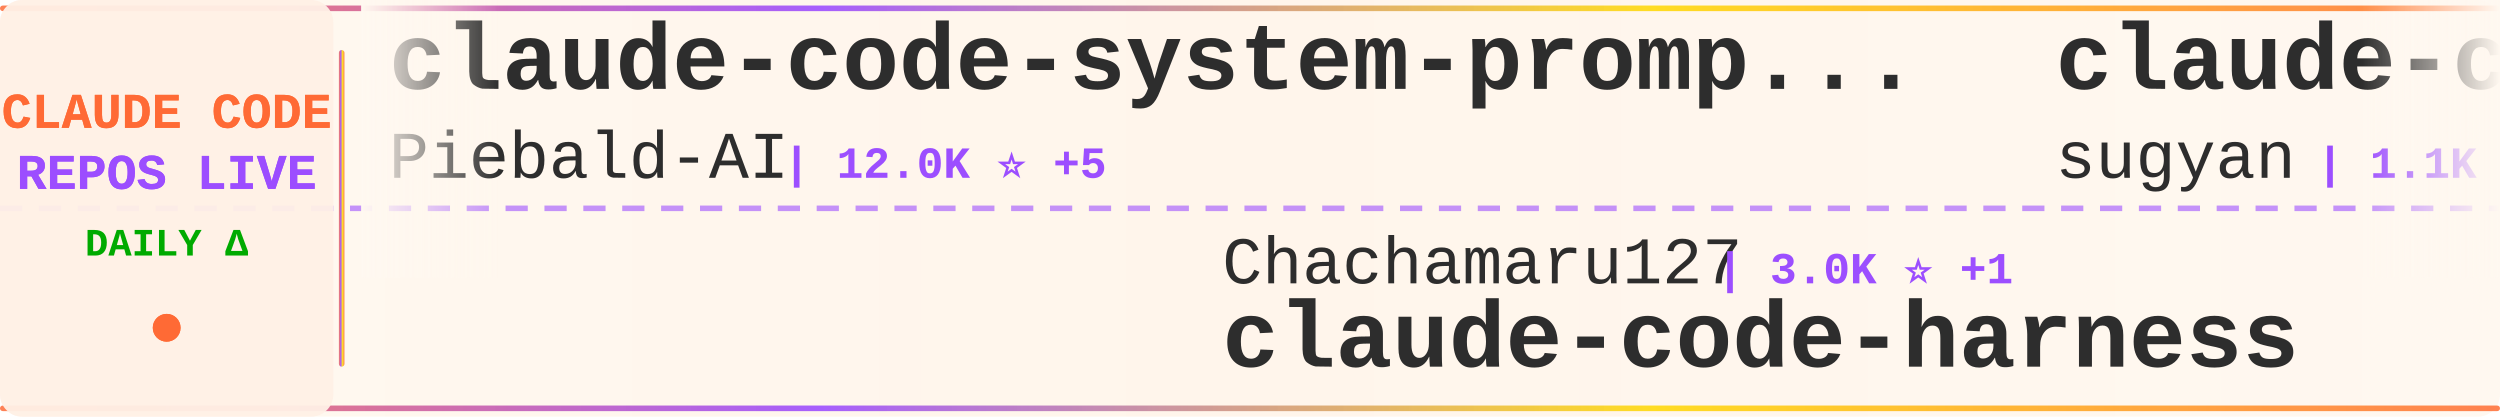
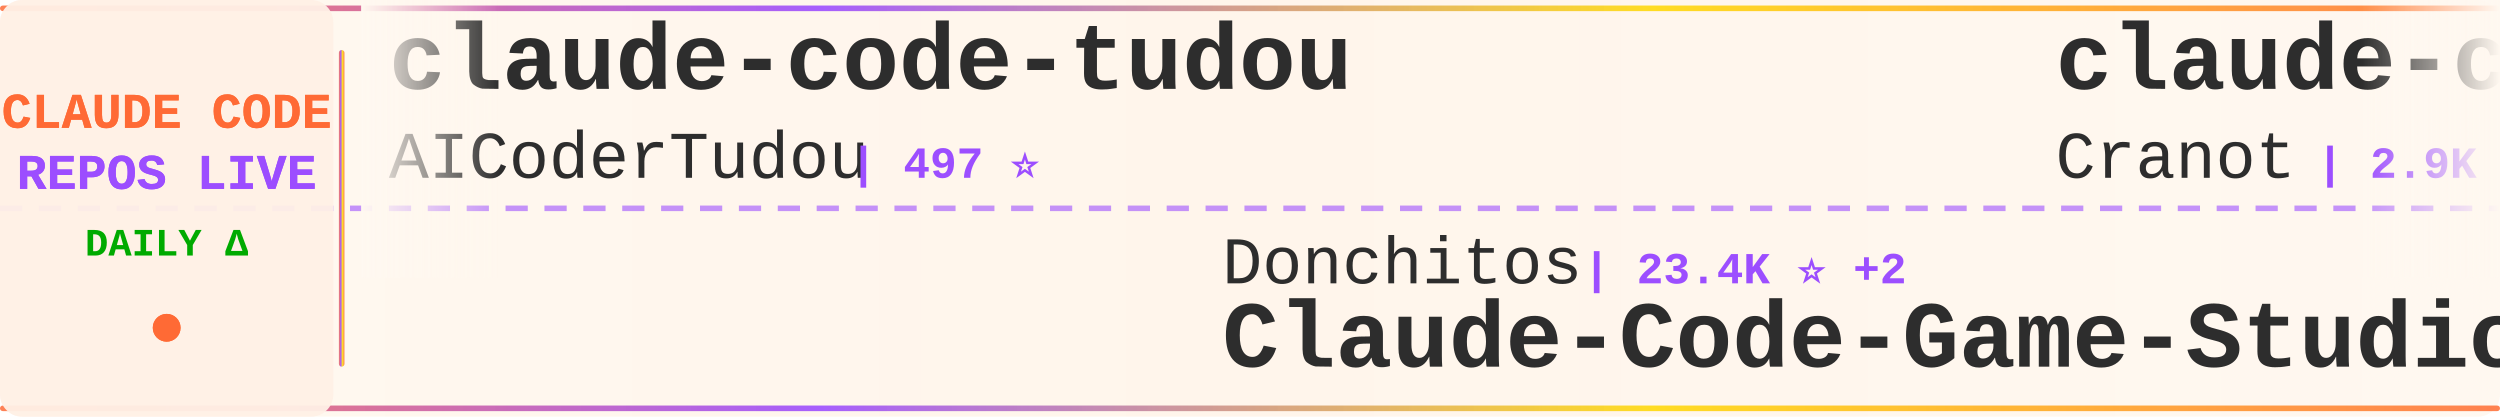
<svg xmlns="http://www.w3.org/2000/svg" width="900" height="150">
  <defs>
    <linearGradient id="tickerBg" x1="0%" y1="0%" x2="100%" y2="0%">
      <stop offset="0%" style="stop-color:#fff8f0;stop-opacity:0.98" />
      <stop offset="50%" style="stop-color:#fff5eb;stop-opacity:1" />
      <stop offset="100%" style="stop-color:#fff8f0;stop-opacity:0.98" />
    </linearGradient>
    <linearGradient id="borderGrad" x1="0%" y1="0%" x2="100%" y2="0%">
      <stop offset="0%" style="stop-color:#FF6B35;stop-opacity:0.85">
        <animate attributeName="stop-opacity" values="0.85;1;0.85" dur="2s" repeatCount="indefinite" />
      </stop>
      <stop offset="33%" style="stop-color:#9C4EFF;stop-opacity:0.9">
        <animate attributeName="stop-opacity" values="0.9;1;0.9" dur="2.2s" repeatCount="indefinite" />
      </stop>
      <stop offset="66%" style="stop-color:#FFD700;stop-opacity:0.85">
        <animate attributeName="stop-opacity" values="0.85;1;0.85" dur="1.8s" repeatCount="indefinite" />
      </stop>
      <stop offset="100%" style="stop-color:#FF6B35;stop-opacity:0.85">
        <animate attributeName="stop-opacity" values="0.85;1;0.85" dur="2s" repeatCount="indefinite" />
      </stop>
    </linearGradient>
    <filter id="textGlow">
      <feGaussianBlur stdDeviation="0.15" result="coloredBlur" />
      <feMerge>
        <feMergeNode in="coloredBlur" />
        <feMergeNode in="SourceGraphic" />
      </feMerge>
    </filter>
    <filter id="metricGlow">
      <feGaussianBlur stdDeviation="0.2" result="coloredBlur" />
      <feMerge>
        <feMergeNode in="coloredBlur" />
        <feMergeNode in="SourceGraphic" />
      </feMerge>
    </filter>
    <linearGradient id="leftFade" x1="0%" y1="0%" x2="100%" y2="0%">
      <stop offset="0%" style="stop-color:#fff8f0;stop-opacity:1" />
      <stop offset="100%" style="stop-color:#fff8f0;stop-opacity:0" />
    </linearGradient>
    <linearGradient id="rightFade" x1="0%" y1="0%" x2="100%" y2="0%">
      <stop offset="0%" style="stop-color:#fff8f0;stop-opacity:0" />
      <stop offset="100%" style="stop-color:#fff8f0;stop-opacity:1" />
    </linearGradient>
  </defs>
  <rect width="900" height="150" fill="url(#tickerBg)" rx="8" />
  <rect x="0" y="2" width="900" height="2" fill="url(#borderGrad)" rx="1" />
  <rect x="0" y="146" width="900" height="2" fill="url(#borderGrad)" rx="1" />
  <line x1="0" y1="75" x2="900" y2="75" stroke="#9C4EFF" stroke-width="2" stroke-dasharray="8 6" opacity="0.6" />
  <rect x="0" y="0" width="120" height="150" fill="#fff0e6" opacity="0.95" rx="8" />
  <text x="60" y="46" font-family="'Courier New', monospace" font-size="18" font-weight="bold" fill="#FF6B35" text-anchor="middle" filter="url(#textGlow)">
    CLAUDE CODE
  </text>
  <text x="60" y="68" font-family="'Courier New', monospace" font-size="18" font-weight="bold" fill="#9C4EFF" text-anchor="middle" filter="url(#textGlow)">
    REPOS LIVE
  </text>
  <text x="60" y="92" font-family="'Courier New', monospace" font-size="14" font-weight="bold" fill="#00aa00" text-anchor="middle">
    DAILY Δ
  </text>
  <circle cx="60" cy="118" r="5" fill="#FF6B35" filter="url(#metricGlow)">
    <animate attributeName="r" values="4;6;4" dur="1.5s" repeatCount="indefinite" />
    <animate attributeName="opacity" values="0.6;1;0.6" dur="1.5s" repeatCount="indefinite" />
  </circle>
  <rect x="122" y="18" width="2" height="114" fill="url(#borderGrad)" rx="1" />
  <clipPath id="tickerClip">
    <rect x="130" y="0" width="770" height="150" />
  </clipPath>
  <g clip-path="url(#tickerClip)">
    <g id="tickerItems">
      <animateTransform attributeName="transform" attributeType="XML" type="translate" from="0 0" to="-3000 0" dur="54s" repeatCount="indefinite" />
      <g transform="translate(0, 0)">
+         <text x="140" y="32" font-family="'Courier New', monospace" font-size="34" font-weight="bold" fill="#2d2d2d">claude-code-tudou</text>
+         <text x="140" y="64" font-family="'Courier New', monospace" font-size="24" font-weight="normal" fill="#2d2d2d" opacity="1.0">AICoderTudou</text>
+         <text x="306" y="64" font-family="'Courier New', monospace" font-size="16" font-weight="bold" fill="#9C4EFF"> | 497 ⭐</text>
+       </g>
+       <g transform="translate(300, 0)">
+         <text x="140" y="102" font-family="'Courier New', monospace" font-size="24" font-weight="normal" fill="#2d2d2d" opacity="1.0">Donchitos</text>
+         <text x="270" y="102" font-family="'Courier New', monospace" font-size="16" font-weight="bold" fill="#9C4EFF"> | 23.4K ⭐ +2</text>
+         <text x="140" y="132" font-family="'Courier New', monospace" font-size="34" font-weight="bold" fill="#2d2d2d">Claude-Code-Game-Studios</text>
+       </g>
+       <g transform="translate(600, 0)">
+         <text x="140" y="32" font-family="'Courier New', monospace" font-size="34" font-weight="bold" fill="#2d2d2d">claude-code-guide</text>
+         <text x="140" y="64" font-family="'Courier New', monospace" font-size="24" font-weight="normal" fill="#2d2d2d" opacity="1.0">Cranot</text>
+         <text x="234" y="64" font-family="'Courier New', monospace" font-size="16" font-weight="bold" fill="#9C4EFF"> | 2.9K ⭐ +1</text>
+       </g>
+       <g transform="translate(900, 0)">
+         <text x="140" y="102" font-family="'Courier New', monospace" font-size="24" font-weight="normal" fill="#2d2d2d" opacity="1.0">chauncygu</text>
+         <text x="270" y="102" font-family="'Courier New', monospace" font-size="16" font-weight="bold" fill="#9C4EFF"> | 2.8K ⭐ +1</text>
+         <text x="140" y="132" font-family="'Courier New', monospace" font-size="34" font-weight="bold" fill="#2d2d2d">collection-claude-code-s...</text>
+       </g>
+       <g transform="translate(1200, 0)">
+         <text x="140" y="32" font-family="'Courier New', monospace" font-size="34" font-weight="bold" fill="#2d2d2d">claude-code-source-code-...</text>
+         <text x="140" y="64" font-family="'Courier New', monospace" font-size="24" font-weight="normal" fill="#2d2d2d" opacity="1.0">ghuntley</text>
+         <text x="258" y="64" font-family="'Courier New', monospace" font-size="16" font-weight="bold" fill="#9C4EFF"> | 986 ⭐</text>
+       </g>
+       <g transform="translate(1500, 0)">
+         <text x="140" y="102" font-family="'Courier New', monospace" font-size="24" font-weight="normal" fill="#2d2d2d" opacity="1.0">lorryjovens-hub</text>
+         <text x="342" y="102" font-family="'Courier New', monospace" font-size="16" font-weight="bold" fill="#9C4EFF"> | 1.7K ⭐</text>
+         <text x="140" y="132" font-family="'Courier New', monospace" font-size="34" font-weight="bold" fill="#2d2d2d">claude-code-rust</text>
+       </g>
+       <g transform="translate(1800, 0)">
        <text x="140" y="32" font-family="'Courier New', monospace" font-size="34" font-weight="bold" fill="#2d2d2d">claude-code-system-promp...</text>
        <text x="140" y="64" font-family="'Courier New', monospace" font-size="24" font-weight="normal" fill="#2d2d2d" opacity="1.0">Piebald-AI</text>
        <text x="282" y="64" font-family="'Courier New', monospace" font-size="16" font-weight="bold" fill="#9C4EFF"> | 12.0K ⭐ +5</text>
      </g>
-       <g transform="translate(300, 0)">
-         <text x="140" y="102" font-family="'Courier New', monospace" font-size="24" font-weight="normal" fill="#2d2d2d" opacity="1.0">Chachamaru127</text>
-         <text x="318" y="102" font-family="'Courier New', monospace" font-size="16" font-weight="bold" fill="#9C4EFF"> | 3.0K ⭐ +1</text>
-         <text x="140" y="132" font-family="'Courier New', monospace" font-size="34" font-weight="bold" fill="#2d2d2d">claude-code-harness</text>
-       </g>
-       <g transform="translate(600, 0)">
-         <text x="140" y="32" font-family="'Courier New', monospace" font-size="34" font-weight="bold" fill="#2d2d2d">claude-code-webui</text>
-         <text x="140" y="64" font-family="'Courier New', monospace" font-size="24" font-weight="normal" fill="#2d2d2d" opacity="1.0">sugyan</text>
-         <text x="234" y="64" font-family="'Courier New', monospace" font-size="16" font-weight="bold" fill="#9C4EFF"> | 1.1K ⭐</text>
-       </g>
-       <g transform="translate(900, 0)">
-         <text x="140" y="102" font-family="'Courier New', monospace" font-size="24" font-weight="normal" fill="#2d2d2d" opacity="1.0">777genius</text>
-         <text x="270" y="102" font-family="'Courier New', monospace" font-size="16" font-weight="bold" fill="#9C4EFF"> | 921 ⭐</text>
-         <text x="140" y="132" font-family="'Courier New', monospace" font-size="34" font-weight="bold" fill="#2d2d2d">claude-code-source-code</text>
-       </g>
-       <g transform="translate(1200, 0)">
-         <text x="140" y="32" font-family="'Courier New', monospace" font-size="34" font-weight="bold" fill="#2d2d2d">free-claude-code</text>
-         <text x="140" y="64" font-family="'Courier New', monospace" font-size="24" font-weight="normal" fill="#2d2d2d" opacity="1.0">Alishahryar1</text>
-         <text x="306" y="64" font-family="'Courier New', monospace" font-size="16" font-weight="bold" fill="#9C4EFF"> | 42.5K ⭐ +43</text>
-       </g>
-       <g transform="translate(1500, 0)">
-         <text x="140" y="102" font-family="'Courier New', monospace" font-size="24" font-weight="normal" fill="#2d2d2d" opacity="1.0">FlorianBruniaux</text>
-         <text x="342" y="102" font-family="'Courier New', monospace" font-size="16" font-weight="bold" fill="#9C4EFF"> | 5.6K ⭐ +3</text>
-         <text x="140" y="132" font-family="'Courier New', monospace" font-size="34" font-weight="bold" fill="#2d2d2d">claude-code-ultimate-gui...</text>
-       </g>
-       <g transform="translate(1800, 0)">
-         <text x="140" y="32" font-family="'Courier New', monospace" font-size="34" font-weight="bold" fill="#2d2d2d">Claude-Code</text>
-         <text x="140" y="64" font-family="'Courier New', monospace" font-size="24" font-weight="normal" fill="#2d2d2d" opacity="1.0">OrcaWhisper</text>
-         <text x="294" y="64" font-family="'Courier New', monospace" font-size="16" font-weight="bold" fill="#9C4EFF"> | 86 ⭐</text>
-       </g>
      <g transform="translate(2100, 0)">
-         <text x="140" y="102" font-family="'Courier New', monospace" font-size="24" font-weight="normal" fill="#2d2d2d" opacity="1.0">fuergaosi233</text>
-         <text x="306" y="102" font-family="'Courier New', monospace" font-size="16" font-weight="bold" fill="#9C4EFF"> | 2.8K ⭐ -1</text>
-         <text x="140" y="132" font-family="'Courier New', monospace" font-size="34" font-weight="bold" fill="#2d2d2d">claude-code-proxy</text>
+         <text x="140" y="102" font-family="'Courier New', monospace" font-size="24" font-weight="normal" fill="#2d2d2d" opacity="1.0">anthropics</text>
+         <text x="282" y="102" font-family="'Courier New', monospace" font-size="16" font-weight="bold" fill="#9C4EFF"> | 5.7K ⭐ +3</text>
+         <text x="140" y="132" font-family="'Courier New', monospace" font-size="34" font-weight="bold" fill="#2d2d2d">claude-code-security-rev...</text>
      </g>
      <g transform="translate(2400, 0)">
-         <text x="140" y="32" font-family="'Courier New', monospace" font-size="34" font-weight="bold" fill="#2d2d2d">claude-code-source-build</text>
-         <text x="140" y="64" font-family="'Courier New', monospace" font-size="24" font-weight="normal" fill="#2d2d2d" opacity="1.0">andrew-kramer-inno</text>
-         <text x="378" y="64" font-family="'Courier New', monospace" font-size="16" font-weight="bold" fill="#9C4EFF"> | 595 ⭐</text>
+         <text x="140" y="32" font-family="'Courier New', monospace" font-size="34" font-weight="bold" fill="#2d2d2d">claude-code-tips</text>
+         <text x="140" y="64" font-family="'Courier New', monospace" font-size="24" font-weight="normal" fill="#2d2d2d" opacity="1.0">ykdojo</text>
+         <text x="234" y="64" font-family="'Courier New', monospace" font-size="16" font-weight="bold" fill="#9C4EFF"> | 9.5K ⭐ +4</text>
      </g>
      <g transform="translate(2700, 0)">
-         <text x="140" y="102" font-family="'Courier New', monospace" font-size="24" font-weight="normal" fill="#2d2d2d" opacity="1.0">edmund-io</text>
-         <text x="270" y="102" font-family="'Courier New', monospace" font-size="16" font-weight="bold" fill="#9C4EFF"> | 1.5K ⭐ +1</text>
-         <text x="140" y="132" font-family="'Courier New', monospace" font-size="34" font-weight="bold" fill="#2d2d2d">edmunds-claude-code</text>
+         <text x="140" y="102" font-family="'Courier New', monospace" font-size="24" font-weight="normal" fill="#2d2d2d" opacity="1.0">sugyan</text>
+         <text x="234" y="102" font-family="'Courier New', monospace" font-size="16" font-weight="bold" fill="#9C4EFF"> | 1.1K ⭐</text>
+         <text x="140" y="132" font-family="'Courier New', monospace" font-size="34" font-weight="bold" fill="#2d2d2d">claude-code-webui</text>
      </g>
      <g transform="translate(3000, 0)">
-         <text x="140" y="32" font-family="'Courier New', monospace" font-size="34" font-weight="bold" fill="#2d2d2d">claude-code-system-promp...</text>
-         <text x="140" y="64" font-family="'Courier New', monospace" font-size="24" font-weight="normal" fill="#2d2d2d" opacity="1.0">Piebald-AI</text>
-         <text x="282" y="64" font-family="'Courier New', monospace" font-size="16" font-weight="bold" fill="#9C4EFF"> | 12.0K ⭐ +5</text>
+         <text x="140" y="32" font-family="'Courier New', monospace" font-size="34" font-weight="bold" fill="#2d2d2d">claude-code-tudou</text>
+         <text x="140" y="64" font-family="'Courier New', monospace" font-size="24" font-weight="normal" fill="#2d2d2d" opacity="1.0">AICoderTudou</text>
+         <text x="306" y="64" font-family="'Courier New', monospace" font-size="16" font-weight="bold" fill="#9C4EFF"> | 497 ⭐</text>
      </g>
      <g transform="translate(3300, 0)">
-         <text x="140" y="102" font-family="'Courier New', monospace" font-size="24" font-weight="normal" fill="#2d2d2d" opacity="1.0">Chachamaru127</text>
-         <text x="318" y="102" font-family="'Courier New', monospace" font-size="16" font-weight="bold" fill="#9C4EFF"> | 3.0K ⭐ +1</text>
-         <text x="140" y="132" font-family="'Courier New', monospace" font-size="34" font-weight="bold" fill="#2d2d2d">claude-code-harness</text>
+         <text x="140" y="102" font-family="'Courier New', monospace" font-size="24" font-weight="normal" fill="#2d2d2d" opacity="1.0">Donchitos</text>
+         <text x="270" y="102" font-family="'Courier New', monospace" font-size="16" font-weight="bold" fill="#9C4EFF"> | 23.4K ⭐ +2</text>
+         <text x="140" y="132" font-family="'Courier New', monospace" font-size="34" font-weight="bold" fill="#2d2d2d">Claude-Code-Game-Studios</text>
      </g>
      <g transform="translate(3600, 0)">
-         <text x="140" y="32" font-family="'Courier New', monospace" font-size="34" font-weight="bold" fill="#2d2d2d">claude-code-webui</text>
-         <text x="140" y="64" font-family="'Courier New', monospace" font-size="24" font-weight="normal" fill="#2d2d2d" opacity="1.0">sugyan</text>
-         <text x="234" y="64" font-family="'Courier New', monospace" font-size="16" font-weight="bold" fill="#9C4EFF"> | 1.1K ⭐</text>
+         <text x="140" y="32" font-family="'Courier New', monospace" font-size="34" font-weight="bold" fill="#2d2d2d">claude-code-guide</text>
+         <text x="140" y="64" font-family="'Courier New', monospace" font-size="24" font-weight="normal" fill="#2d2d2d" opacity="1.0">Cranot</text>
+         <text x="234" y="64" font-family="'Courier New', monospace" font-size="16" font-weight="bold" fill="#9C4EFF"> | 2.9K ⭐ +1</text>
      </g>
      <g transform="translate(3900, 0)">
-         <text x="140" y="102" font-family="'Courier New', monospace" font-size="24" font-weight="normal" fill="#2d2d2d" opacity="1.0">777genius</text>
-         <text x="270" y="102" font-family="'Courier New', monospace" font-size="16" font-weight="bold" fill="#9C4EFF"> | 921 ⭐</text>
-         <text x="140" y="132" font-family="'Courier New', monospace" font-size="34" font-weight="bold" fill="#2d2d2d">claude-code-source-code</text>
+         <text x="140" y="102" font-family="'Courier New', monospace" font-size="24" font-weight="normal" fill="#2d2d2d" opacity="1.0">chauncygu</text>
+         <text x="270" y="102" font-family="'Courier New', monospace" font-size="16" font-weight="bold" fill="#9C4EFF"> | 2.8K ⭐ +1</text>
+         <text x="140" y="132" font-family="'Courier New', monospace" font-size="34" font-weight="bold" fill="#2d2d2d">collection-claude-code-s...</text>
      </g>
    </g>
  </g>
  <rect x="130" y="0" width="50" height="100" fill="url(#leftFade)" />
  <rect x="850" y="0" width="50" height="100" fill="url(#rightFade)" />
</svg>
